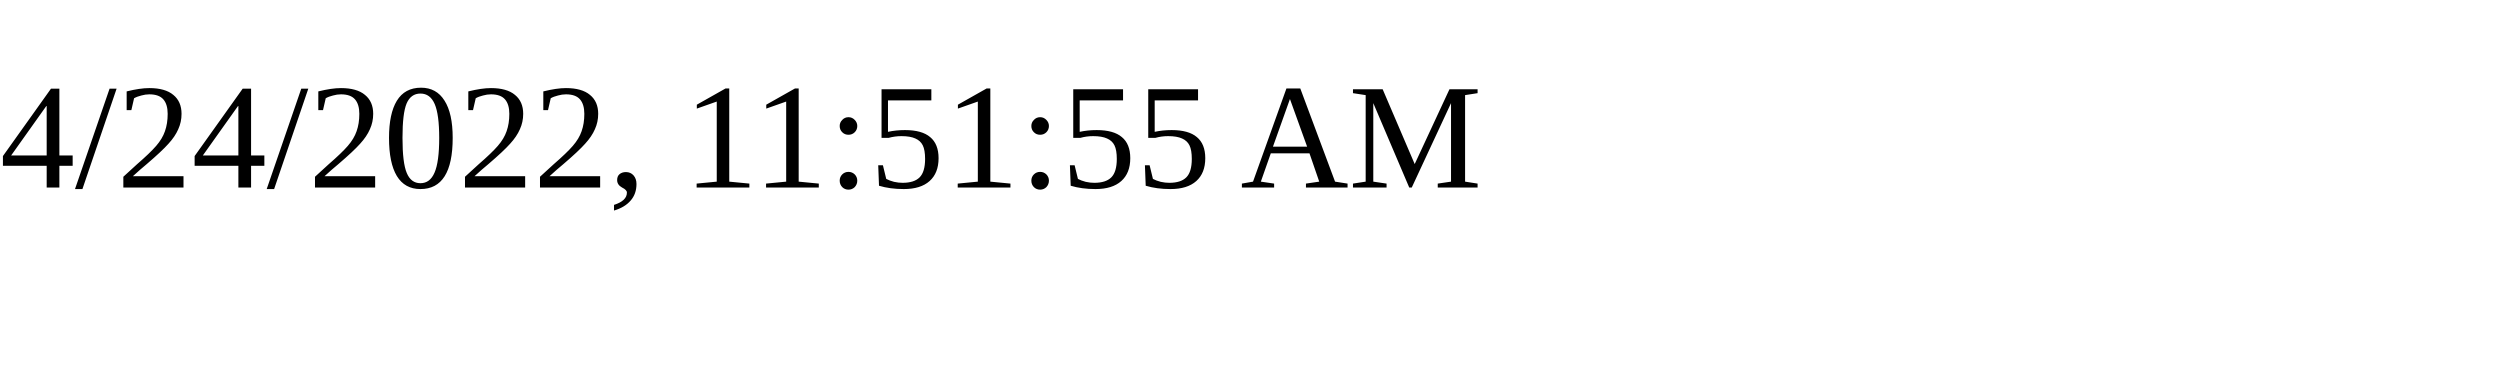
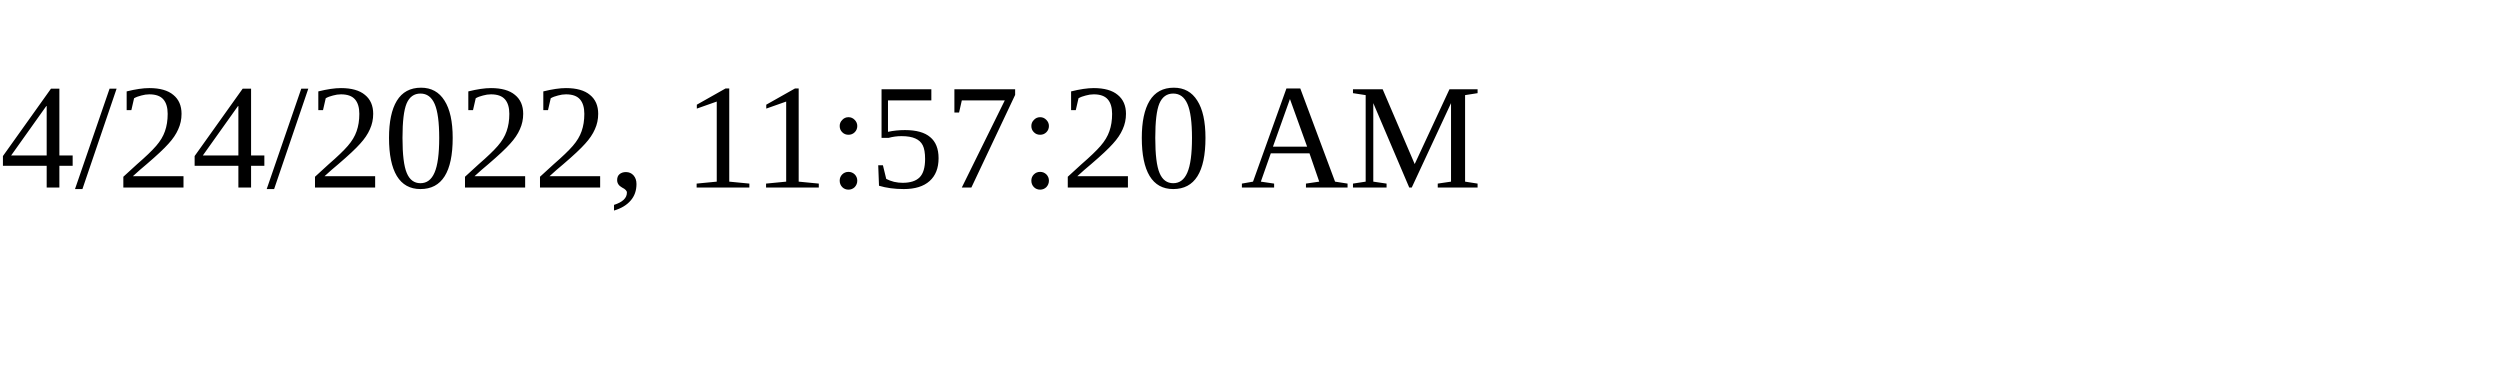
<svg xmlns="http://www.w3.org/2000/svg" height="30" width="200">
-   <text x="0" y="15">4/24/2022, 11:51:55 AM</text>
+   <text x="0" y="15">4/24/2022, 11:57:20 AM</text>
</svg>
